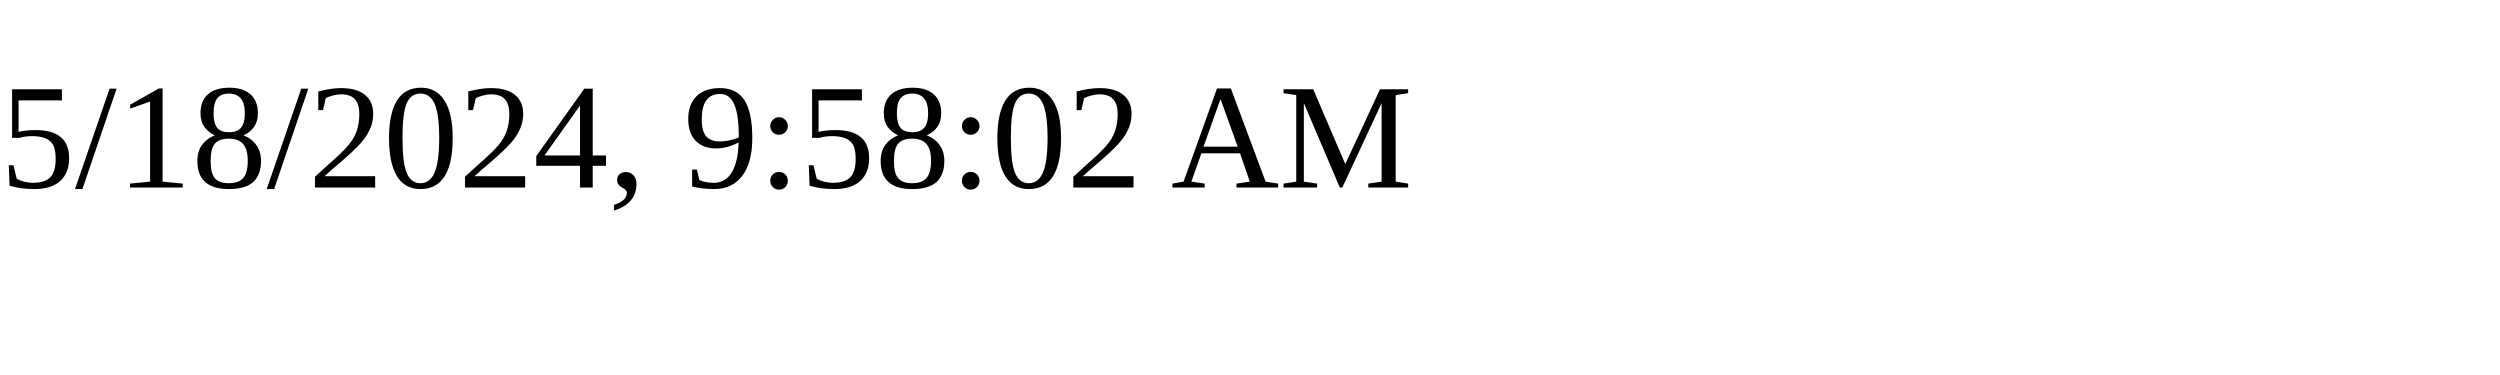
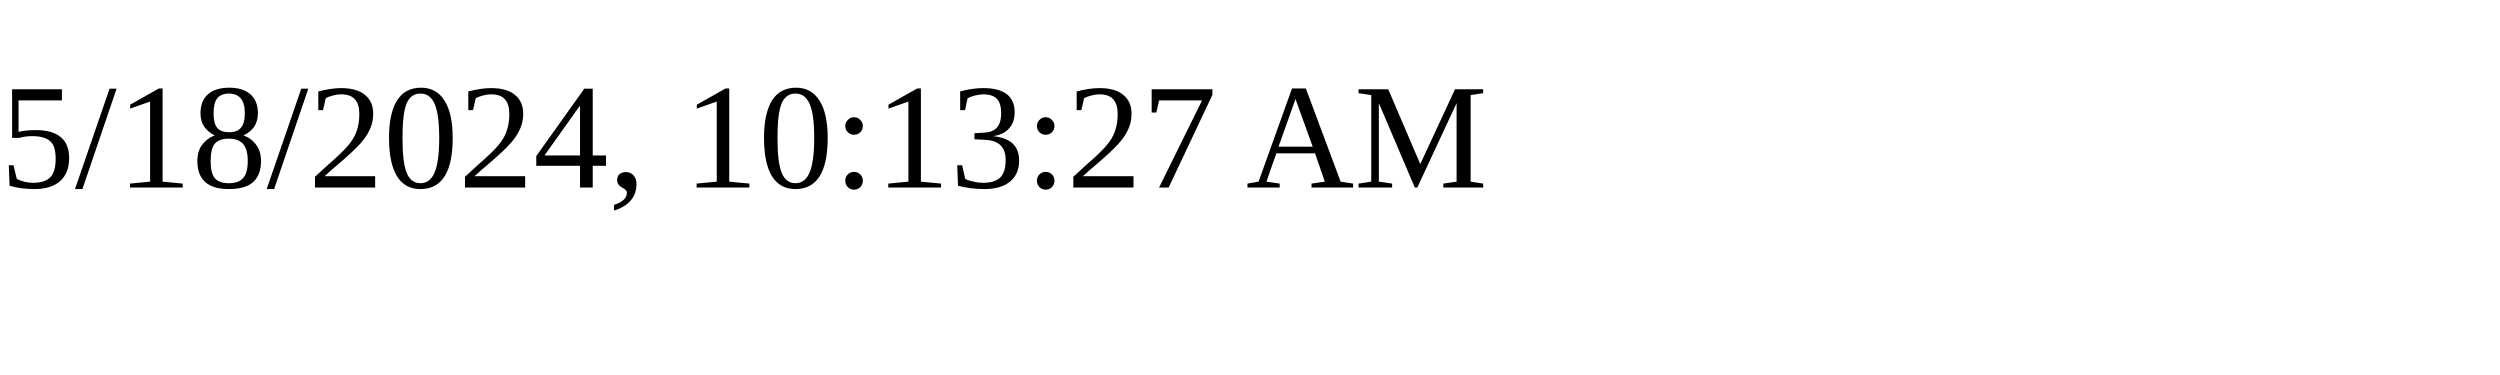
<svg xmlns="http://www.w3.org/2000/svg" height="30" width="200">
-   <text x="0" y="15">5/18/2024, 9:58:02 AM</text>
+   <text x="0" y="15">5/18/2024, 10:13:27 AM</text>
</svg>
